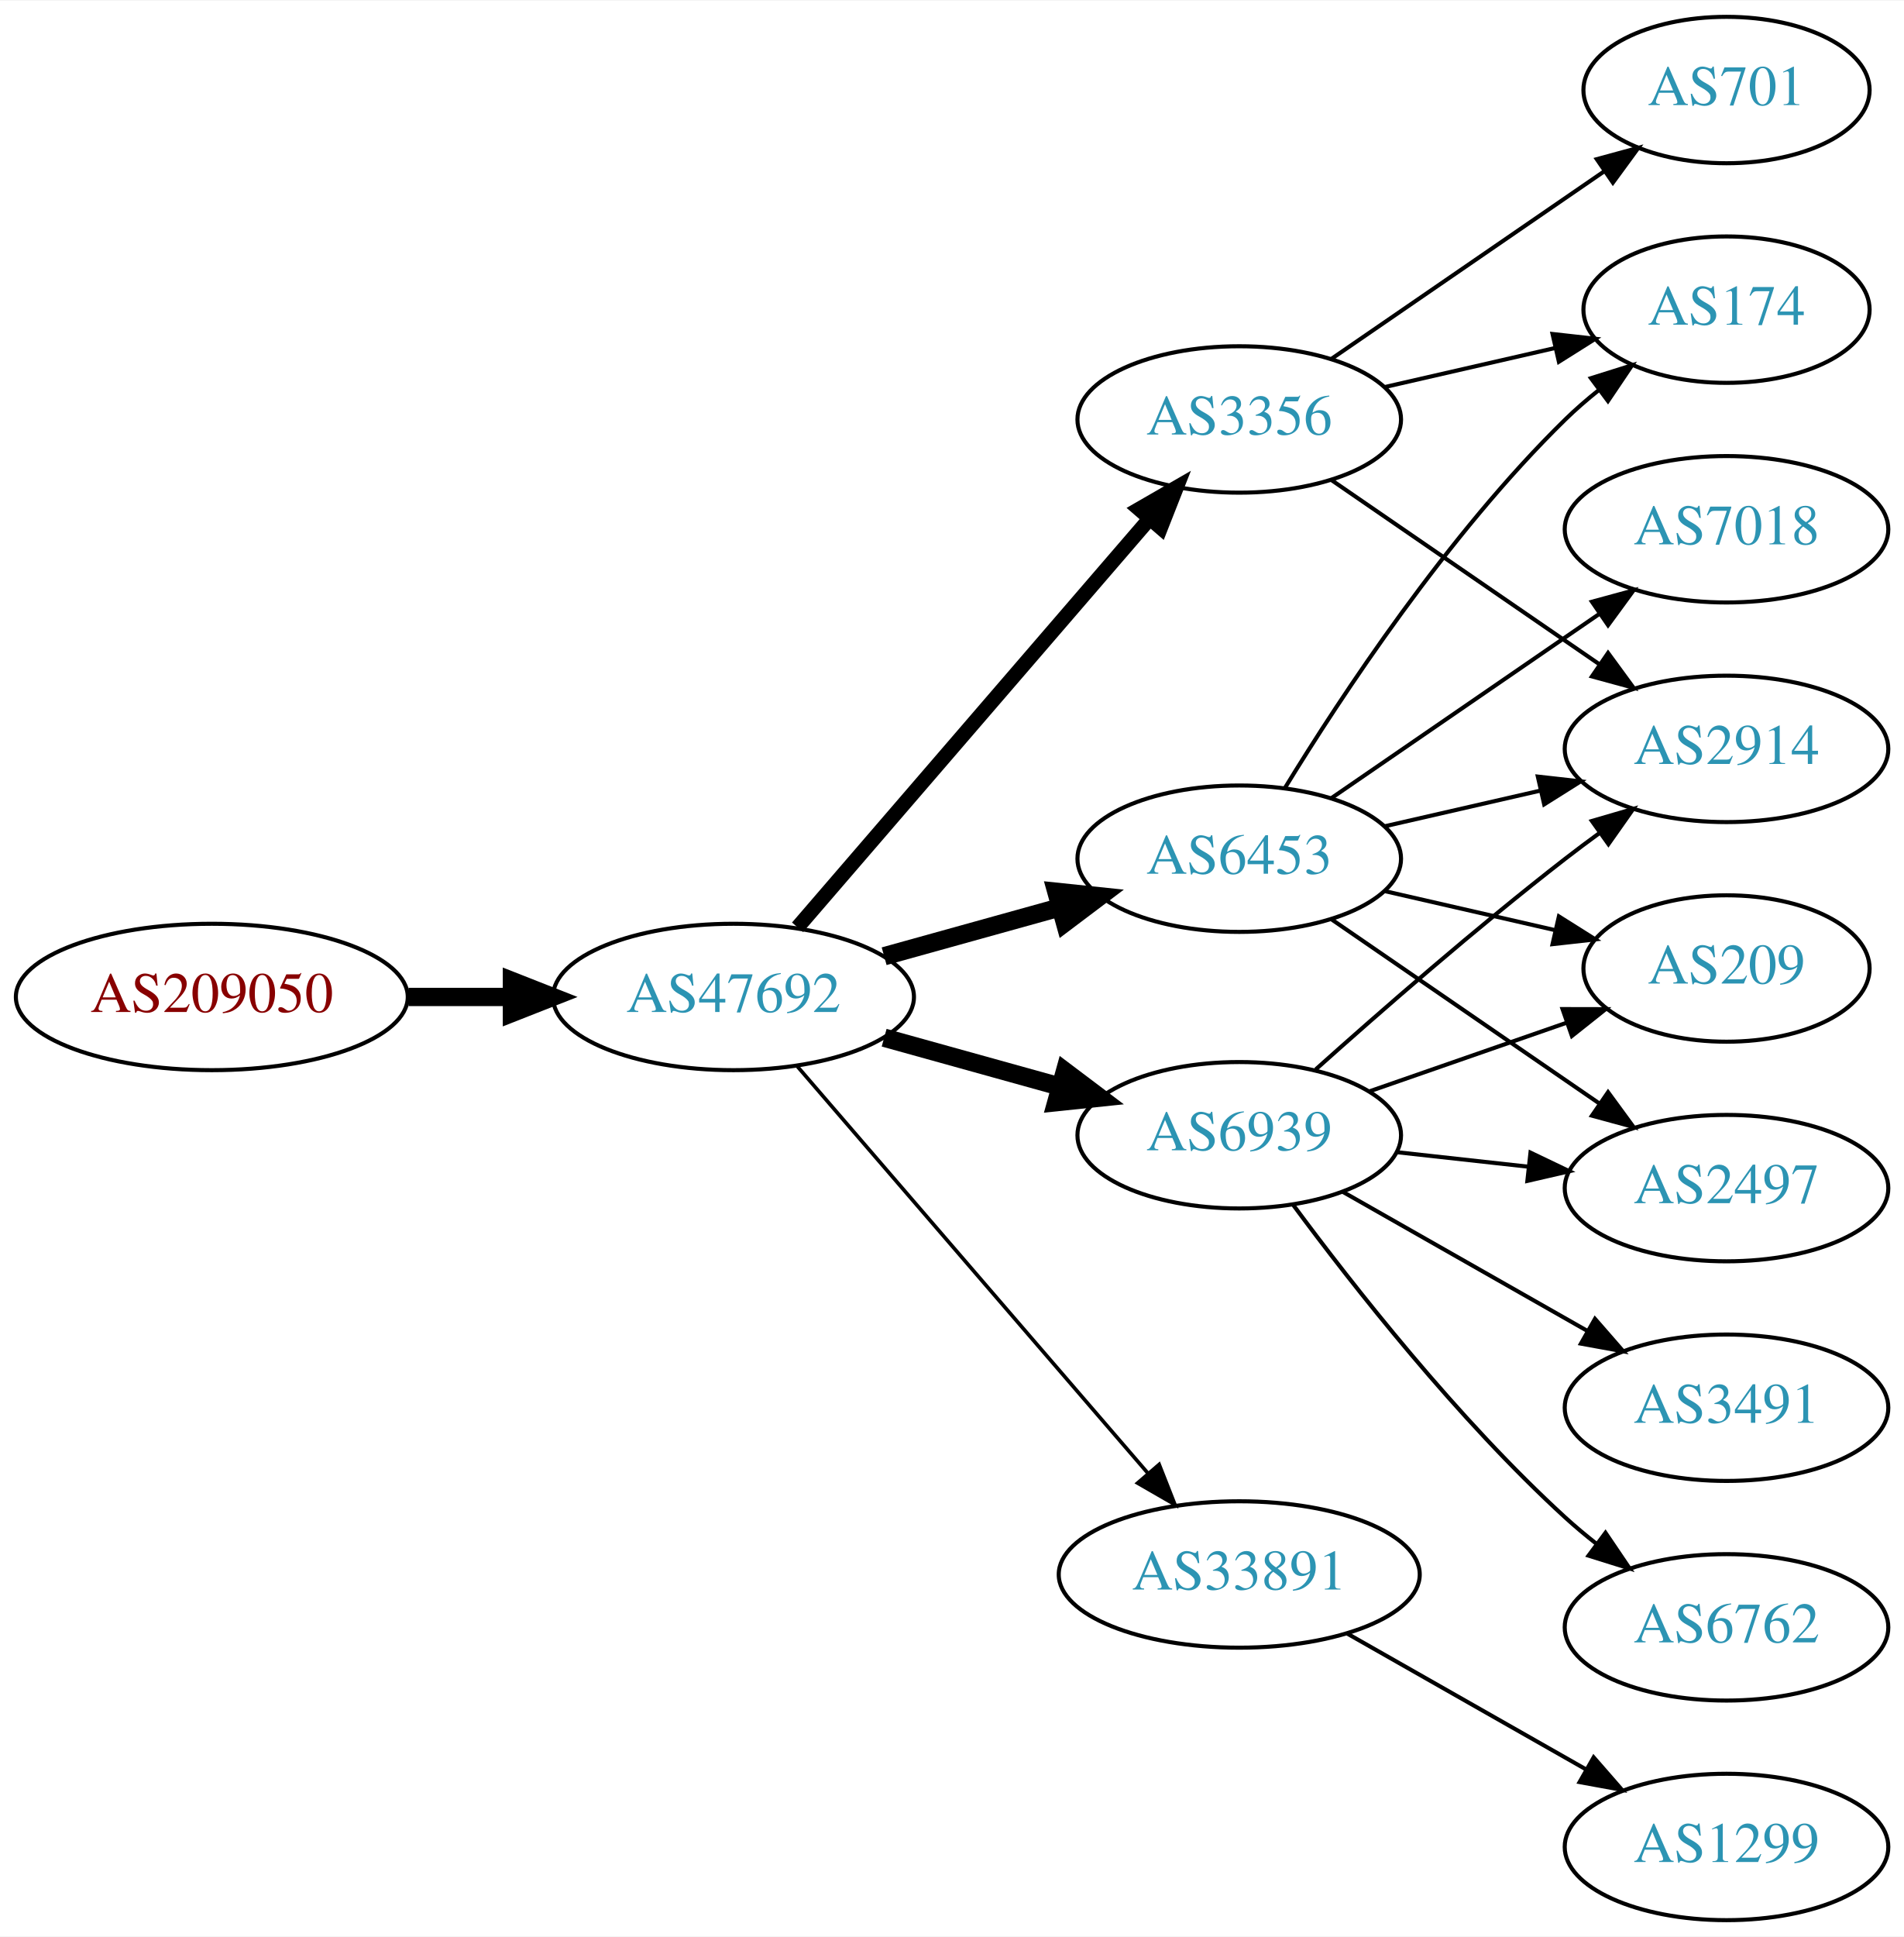
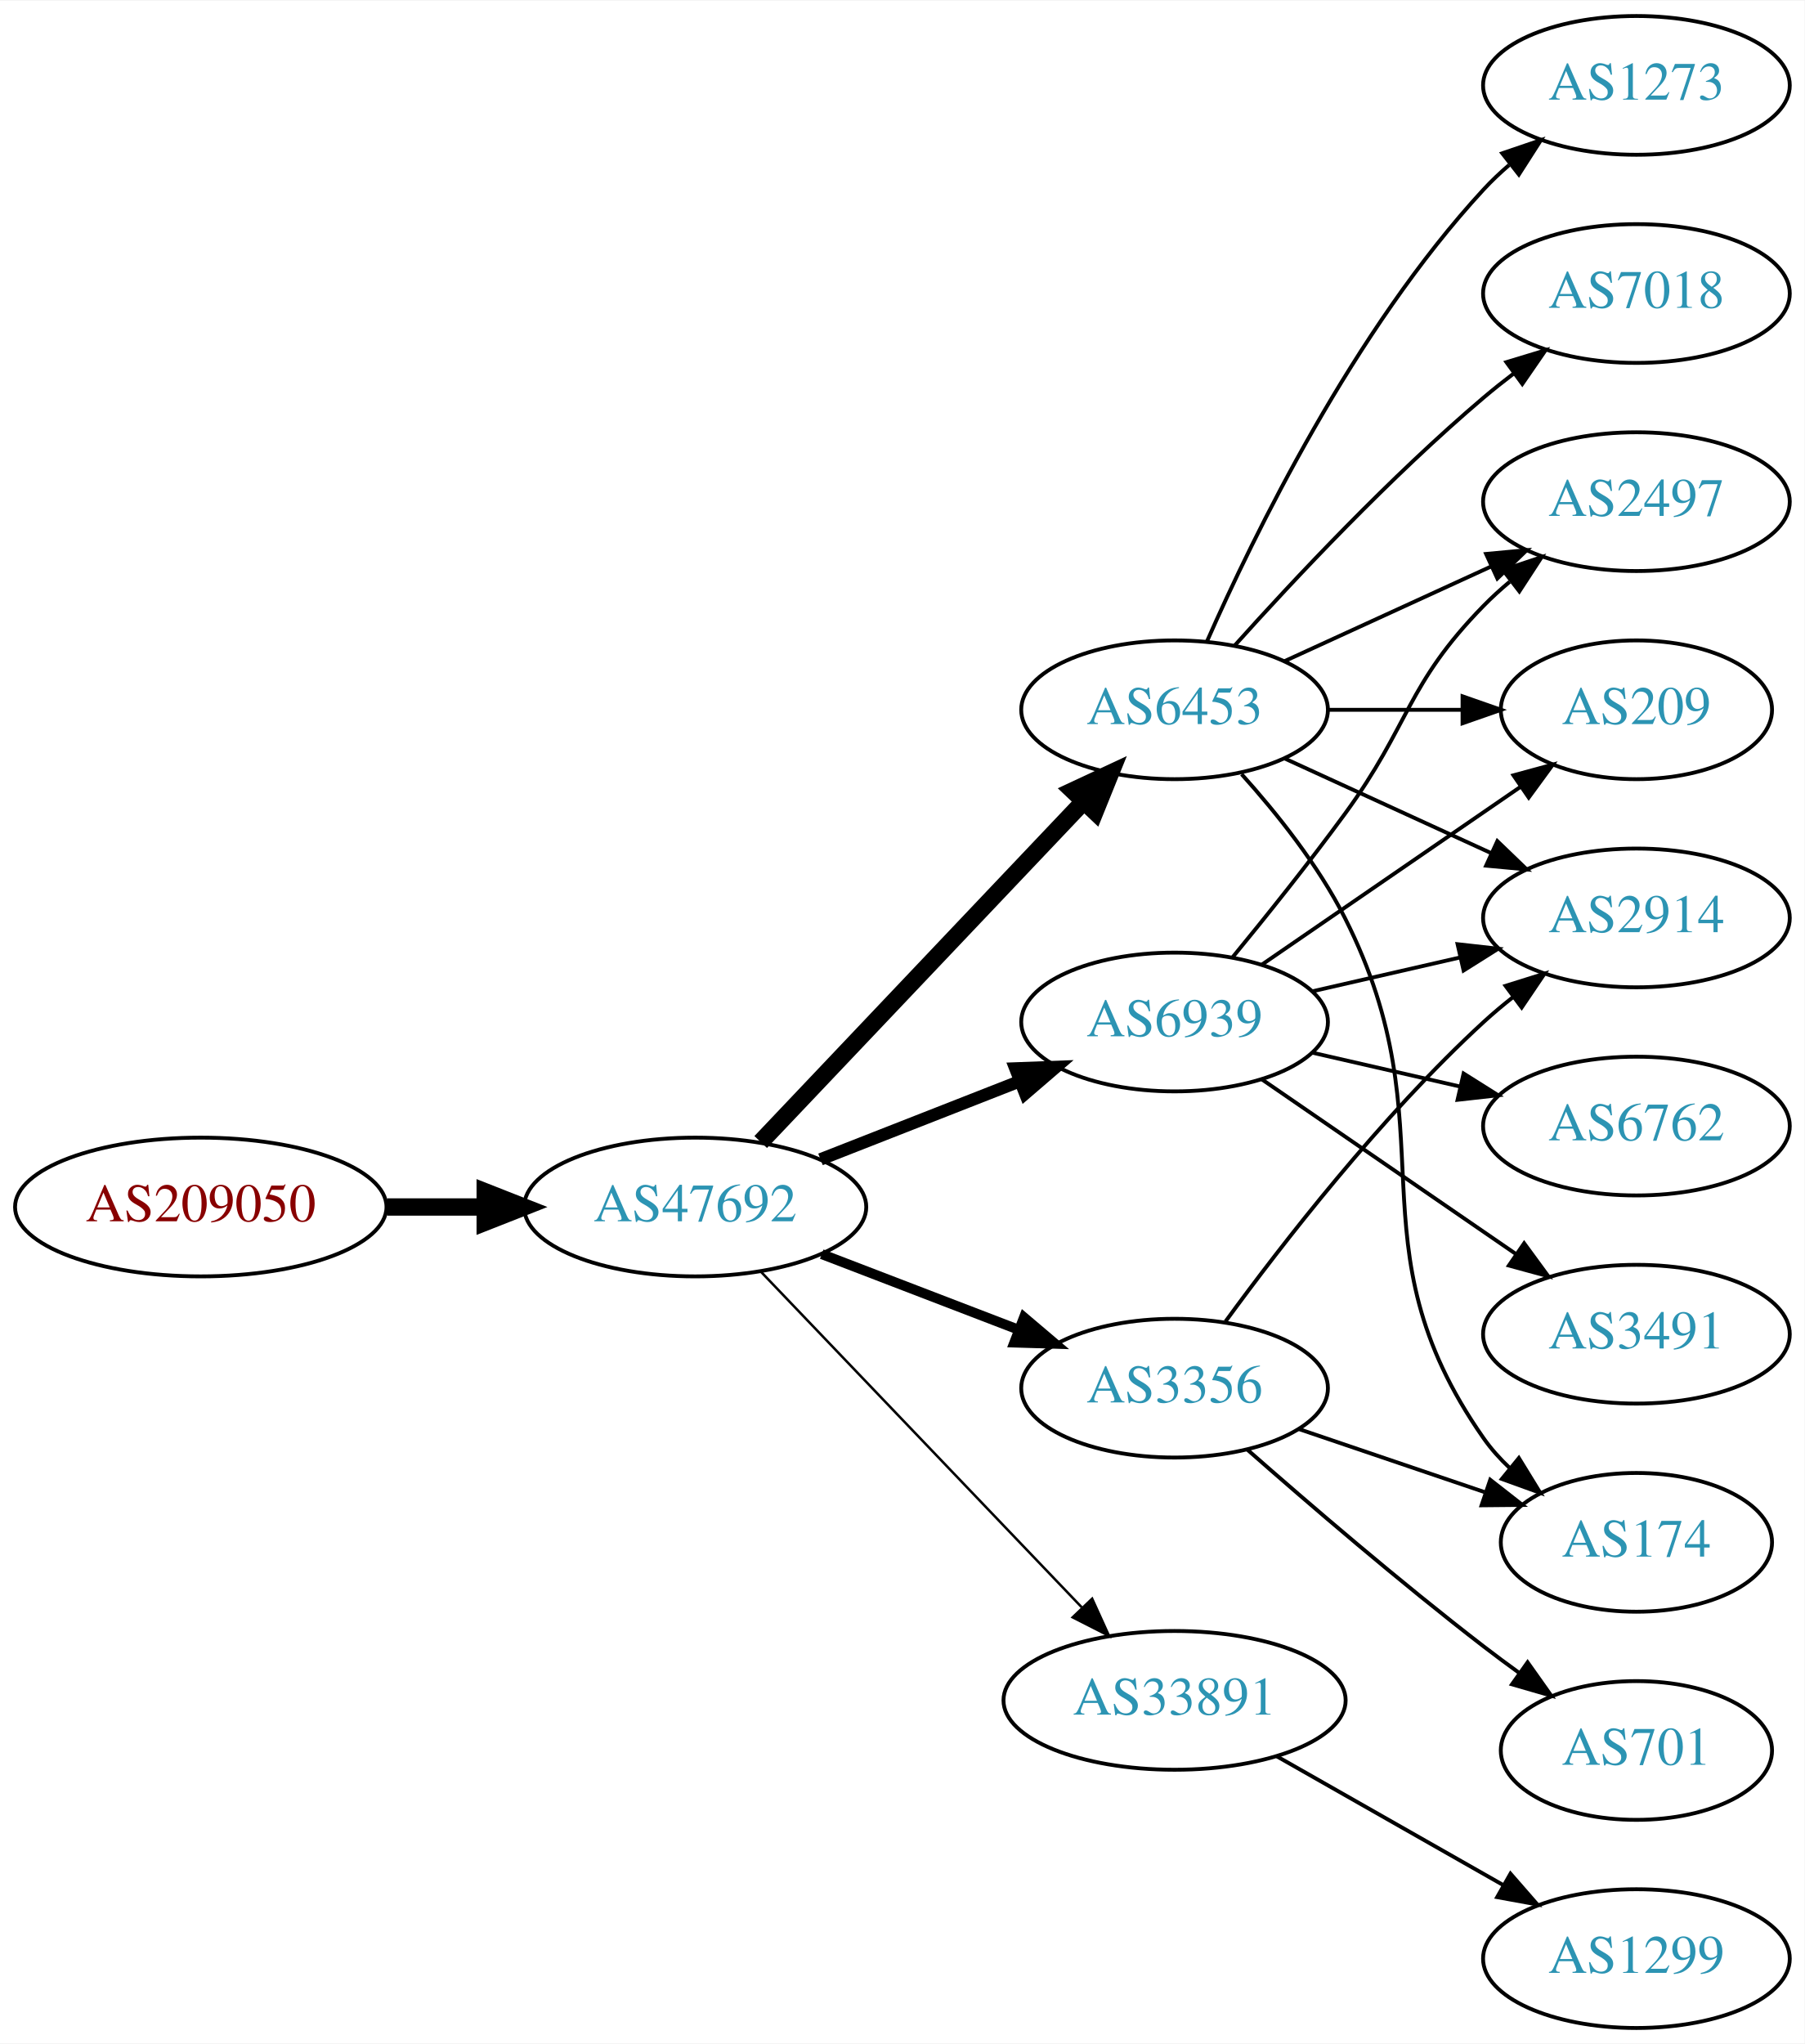
- <svg xmlns="http://www.w3.org/2000/svg" xmlns:xlink="http://www.w3.org/1999/xlink" width="468pt" height="476pt" viewBox="0.00 0.00 468.27 476.00">
-   <g id="graph0" class="graph" transform="scale(1 1) rotate(0) translate(4 472)">
-     <polygon fill="white" stroke="none" points="-4,4 -4,-472 464.269,-472 464.269,4 -4,4" />
+ <svg xmlns="http://www.w3.org/2000/svg" xmlns:xlink="http://www.w3.org/1999/xlink" width="468pt" height="530pt" viewBox="0.00 0.00 468.27 530.00">
+   <g id="graph0" class="graph" transform="scale(1 1) rotate(0) translate(4 526)">
+     <polygon fill="white" stroke="none" points="-4,4 -4,-526 464.269,-526 464.269,4 -4,4" />
    <g id="node1" class="node">
      <g id="a_node1">
        <a xlink:href="/asn/209050" xlink:title="AS209050 ~ Digimagical GmbH [AT]">
-           <ellipse fill="#ffffff" stroke="black" cx="48.096" cy="-227" rx="48.192" ry="18" />
-           <text text-anchor="middle" x="48.096" y="-223.3" font-family="Times,serif" font-size="14.00" fill="#880000">AS209050</text>
+           <ellipse fill="#ffffff" stroke="black" cx="48.096" cy="-213" rx="48.192" ry="18" />
+           <text text-anchor="middle" x="48.096" y="-209.3" font-family="Times,serif" font-size="14.00" fill="#880000">AS209050</text>
        </a>
      </g>
    </g>
    <g id="node2" class="node">
      <g id="a_node2">
        <a xlink:href="/asn/47692" xlink:title="AS47692 ~ Nessus GmbH [AT]">
-           <ellipse fill="#ffffff" stroke="black" cx="176.388" cy="-227" rx="44.393" ry="18" />
-           <text text-anchor="middle" x="176.388" y="-223.3" font-family="Times,serif" font-size="14.00" fill="#2c94b3">AS47692</text>
+           <ellipse fill="#ffffff" stroke="black" cx="176.388" cy="-213" rx="44.393" ry="18" />
+           <text text-anchor="middle" x="176.388" y="-209.3" font-family="Times,serif" font-size="14.00" fill="#2c94b3">AS47692</text>
        </a>
      </g>
    </g>
    <g id="edge1" class="edge">
-       <path fill="none" stroke="black" stroke-width="4.5" d="M96.481,-227C104.742,-227 113.386,-227 121.799,-227" />
-       <polygon fill="black" stroke="black" stroke-width="4.5" points="121.904,-230.938 131.904,-227 121.904,-223.063 121.904,-230.938" />
+       <path fill="none" stroke="black" stroke-width="4.5" d="M96.481,-213C104.742,-213 113.386,-213 121.799,-213" />
+       <polygon fill="black" stroke="black" stroke-width="4.5" points="121.904,-216.938 131.904,-213 121.904,-209.063 121.904,-216.938" />
    </g>
    <g id="node3" class="node">
      <g id="a_node3">
        <a xlink:href="/asn/6453" xlink:title="AS6453 ~ TATA COMMUNICATIONS (AMERICA) INC [US]">
-           <ellipse fill="#ffffff" stroke="black" cx="300.78" cy="-261" rx="39.794" ry="18" />
-           <text text-anchor="middle" x="300.78" y="-257.3" font-family="Times,serif" font-size="14.00" fill="#2c94b3">AS6453</text>
+           <ellipse fill="#ffffff" stroke="black" cx="300.78" cy="-342" rx="39.794" ry="18" />
+           <text text-anchor="middle" x="300.78" y="-338.3" font-family="Times,serif" font-size="14.00" fill="#2c94b3">AS6453</text>
        </a>
      </g>
    </g>
    <g id="edge2" class="edge">
-       <path fill="none" stroke="black" stroke-width="4.5" d="M213.447,-237.017C226.952,-240.769 242.433,-245.069 256.522,-248.983" />
-       <polygon fill="black" stroke="black" stroke-width="4.5" points="255.798,-252.869 266.487,-251.751 257.906,-245.281 255.798,-252.869" />
+       <path fill="none" stroke="black" stroke-width="4.5" d="M193.388,-229.864C214.763,-252.393 252.758,-292.44 277.085,-318.08" />
+       <polygon fill="black" stroke="black" stroke-width="4.5" points="274.423,-320.995 284.162,-325.539 280.136,-315.575 274.423,-320.995" />
    </g>
    <g id="node4" class="node">
      <g id="a_node4">
-         <a xlink:href="/asn/3356" xlink:title="AS3356 ~ Level 3 Parent, LLC [US]">
-           <ellipse fill="#ffffff" stroke="black" cx="300.78" cy="-369" rx="39.794" ry="18" />
-           <text text-anchor="middle" x="300.78" y="-365.3" font-family="Times,serif" font-size="14.00" fill="#2c94b3">AS3356</text>
+         <a xlink:href="/asn/6939" xlink:title="AS6939 ~ Hurricane Electric LLC [US]">
+           <ellipse fill="#ffffff" stroke="black" cx="300.78" cy="-261" rx="39.794" ry="18" />
+           <text text-anchor="middle" x="300.78" y="-257.3" font-family="Times,serif" font-size="14.00" fill="#2c94b3">AS6939</text>
        </a>
      </g>
    </g>
    <g id="edge3" class="edge">
-       <path fill="none" stroke="black" stroke-width="3.6" d="M192.151,-244.129C213.677,-269.104 253.8,-315.654 278.51,-344.322" />
-       <polygon fill="black" stroke="black" stroke-width="3.6" points="276.164,-346.962 285.344,-352.252 281.466,-342.392 276.164,-346.962" />
+       <path fill="none" stroke="black" stroke-width="3.214" d="M208.907,-225.361C224.656,-231.538 243.865,-239.071 260.559,-245.618" />
+       <polygon fill="black" stroke="black" stroke-width="3.214" points="259.464,-248.949 270.052,-249.341 262.02,-242.432 259.464,-248.949" />
    </g>
    <g id="node5" class="node">
      <g id="a_node5">
+         <a xlink:href="/asn/3356" xlink:title="AS3356 ~ Level 3 Parent, LLC [US]">
+           <ellipse fill="#ffffff" stroke="black" cx="300.78" cy="-166" rx="39.794" ry="18" />
+           <text text-anchor="middle" x="300.78" y="-162.3" font-family="Times,serif" font-size="14.00" fill="#2c94b3">AS3356</text>
+         </a>
+       </g>
+     </g>
+     <g id="edge4" class="edge">
+       <path fill="none" stroke="black" stroke-width="2.571" d="M209.225,-200.774C224.856,-194.772 243.836,-187.483 260.374,-181.132" />
+       <polygon fill="black" stroke="black" stroke-width="2.571" points="261.705,-184.37 269.785,-177.518 259.195,-177.836 261.705,-184.37" />
+     </g>
+     <g id="node6" class="node">
+       <g id="a_node6">
        <a xlink:href="/asn/33891" xlink:title="AS33891 ~ CORE-BACKBONE GMBH GLOBAL NETWORK [DE]">
          <ellipse fill="#ffffff" stroke="black" cx="300.78" cy="-85" rx="44.393" ry="18" />
          <text text-anchor="middle" x="300.78" y="-81.3" font-family="Times,serif" font-size="14.00" fill="#2c94b3">AS33891</text>
        </a>
      </g>
    </g>
-     <g id="edge4" class="edge">
-       <path fill="none" stroke="black" stroke-width="0.9" d="M192.151,-209.871C213.654,-184.924 253.711,-138.45 278.428,-109.773" />
-       <polygon fill="black" stroke="black" stroke-width="0.9" points="281.086,-112.049 284.964,-102.189 275.784,-107.479 281.086,-112.049" />
-     </g>
-     <g id="node6" class="node">
-       <g id="a_node6">
-         <a xlink:href="/asn/6939" xlink:title="AS6939 ~ Hurricane Electric LLC [US]">
-           <ellipse fill="#ffffff" stroke="black" cx="300.78" cy="-193" rx="39.794" ry="18" />
-           <text text-anchor="middle" x="300.78" y="-189.3" font-family="Times,serif" font-size="14.00" fill="#2c94b3">AS6939</text>
-         </a>
-       </g>
-     </g>
    <g id="edge5" class="edge">
-       <path fill="none" stroke="black" stroke-width="4.5" d="M213.447,-216.983C226.952,-213.231 242.433,-208.931 256.522,-205.017" />
-       <polygon fill="black" stroke="black" stroke-width="4.5" points="257.906,-208.719 266.487,-202.249 255.798,-201.131 257.906,-208.719" />
+       <path fill="none" stroke="black" stroke-width="0.643" d="M193.388,-196.266C214.646,-174.035 252.341,-134.612 276.683,-109.155" />
+       <polygon fill="black" stroke="black" stroke-width="0.643" points="279.394,-111.384 283.775,-101.738 274.334,-106.547 279.394,-111.384" />
    </g>
    <g id="node7" class="node">
      <g id="a_node7">
+         <a xlink:href="/asn/1273" xlink:title="AS1273 ~ Vodafone Group PLC [EU]">
+           <ellipse fill="#ffffff" stroke="black" cx="420.622" cy="-504" rx="39.794" ry="18" />
+           <text text-anchor="middle" x="420.622" y="-500.3" font-family="Times,serif" font-size="14.00" fill="#2c94b3">AS1273</text>
+         </a>
+       </g>
+     </g>
+     <g id="edge6" class="edge">
+       <path fill="none" stroke="black" d="M309.196,-359.761C321.264,-387.183 347.235,-440.473 380.976,-477 383.006,-479.198 385.245,-481.319 387.591,-483.34" />
+       <polygon fill="black" stroke="black" points="385.804,-486.386 395.835,-489.794 390.118,-480.874 385.804,-486.386" />
+     </g>
+     <g id="node8" class="node">
+       <g id="a_node8">
        <a xlink:href="/asn/2914" xlink:title="AS2914 ~ NTT America, Inc. [US]">
          <ellipse fill="#ffffff" stroke="black" cx="420.622" cy="-288" rx="39.794" ry="18" />
          <text text-anchor="middle" x="420.622" y="-284.3" font-family="Times,serif" font-size="14.00" fill="#2c94b3">AS2914</text>
        </a>
      </g>
    </g>
-     <g id="edge6" class="edge">
-       <path fill="none" stroke="black" d="M336.499,-268.955C348.499,-271.704 362.12,-274.825 374.812,-277.733" />
-       <polygon fill="black" stroke="black" points="374.215,-281.187 384.744,-280.009 375.778,-274.364 374.215,-281.187" />
-     </g>
-     <g id="node8" class="node">
-       <g id="a_node8">
-         <a xlink:href="/asn/7018" xlink:title="AS7018 ~ AT&amp;T Services, Inc. [US]">
-           <ellipse fill="#ffffff" stroke="black" cx="420.622" cy="-342" rx="39.794" ry="18" />
-           <text text-anchor="middle" x="420.622" y="-338.3" font-family="Times,serif" font-size="14.00" fill="#2c94b3">AS7018</text>
-         </a>
-       </g>
-     </g>
    <g id="edge7" class="edge">
-       <path fill="none" stroke="black" d="M323.394,-275.857C341.882,-288.565 368.696,-306.995 389.326,-321.175" />
-       <polygon fill="black" stroke="black" points="387.522,-324.183 397.746,-326.963 391.488,-318.414 387.522,-324.183" />
+       <path fill="none" stroke="black" d="M329.409,-329.339C345.366,-322.027 365.636,-312.739 382.919,-304.819" />
+       <polygon fill="black" stroke="black" points="384.534,-307.929 392.167,-300.581 381.617,-301.565 384.534,-307.929" />
    </g>
    <g id="node9" class="node">
      <g id="a_node9">
-         <a xlink:href="/asn/2497" xlink:title="AS2497 ~ Internet Initiative Japan Inc. [JP]">
-           <ellipse fill="#ffffff" stroke="black" cx="420.622" cy="-180" rx="39.794" ry="18" />
-           <text text-anchor="middle" x="420.622" y="-176.3" font-family="Times,serif" font-size="14.00" fill="#2c94b3">AS2497</text>
+         <a xlink:href="/asn/7018" xlink:title="AS7018 ~ AT&amp;T Services, Inc. [US]">
+           <ellipse fill="#ffffff" stroke="black" cx="420.622" cy="-450" rx="39.794" ry="18" />
+           <text text-anchor="middle" x="420.622" y="-446.3" font-family="Times,serif" font-size="14.00" fill="#2c94b3">AS7018</text>
        </a>
      </g>
    </g>
    <g id="edge8" class="edge">
-       <path fill="none" stroke="black" d="M323.394,-246.143C341.882,-233.435 368.696,-215.005 389.326,-200.825" />
-       <polygon fill="black" stroke="black" points="391.488,-203.586 397.746,-195.037 387.522,-197.817 391.488,-203.586" />
+       <path fill="none" stroke="black" d="M316.426,-358.725C331.727,-375.765 356.824,-402.523 380.976,-423 383.473,-425.117 386.133,-427.232 388.845,-429.293" />
+       <polygon fill="black" stroke="black" points="386.882,-432.194 397.021,-435.266 391.011,-426.541 386.882,-432.194" />
    </g>
    <g id="node10" class="node">
      <g id="a_node10">
        <a xlink:href="/asn/174" xlink:title="AS174 ~ Cogent Communications [US]">
-           <ellipse fill="#ffffff" stroke="black" cx="420.622" cy="-396" rx="35.194" ry="18" />
-           <text text-anchor="middle" x="420.622" y="-392.3" font-family="Times,serif" font-size="14.00" fill="#2c94b3">AS174</text>
+           <ellipse fill="#ffffff" stroke="black" cx="420.622" cy="-126" rx="35.194" ry="18" />
+           <text text-anchor="middle" x="420.622" y="-122.3" font-family="Times,serif" font-size="14.00" fill="#2c94b3">AS174</text>
        </a>
      </g>
    </g>
    <g id="edge9" class="edge">
-       <path fill="none" stroke="black" d="M312.045,-278.44C325.854,-300.991 352.043,-340.722 380.976,-369 383.511,-371.478 386.295,-373.89 389.17,-376.188" />
-       <polygon fill="black" stroke="black" points="387.279,-379.144 397.387,-382.321 391.466,-373.535 387.279,-379.144" />
+       <path fill="none" stroke="black" d="M318.182,-325.288C327.249,-315.217 338.049,-301.717 344.976,-288 372.968,-232.571 345.362,-203.869 380.976,-153 382.9,-150.251 385.2,-147.69 387.705,-145.327" />
+       <polygon fill="black" stroke="black" points="390.122,-147.873 395.666,-138.844 385.701,-142.445 390.122,-147.873" />
    </g>
    <g id="node11" class="node">
      <g id="a_node11">
+         <a xlink:href="/asn/2497" xlink:title="AS2497 ~ Internet Initiative Japan Inc. [JP]">
+           <ellipse fill="#ffffff" stroke="black" cx="420.622" cy="-396" rx="39.794" ry="18" />
+           <text text-anchor="middle" x="420.622" y="-392.3" font-family="Times,serif" font-size="14.00" fill="#2c94b3">AS2497</text>
+         </a>
+       </g>
+     </g>
+     <g id="edge10" class="edge">
+       <path fill="none" stroke="black" d="M329.409,-354.661C345.366,-361.973 365.636,-371.261 382.919,-379.181" />
+       <polygon fill="black" stroke="black" points="381.617,-382.435 392.167,-383.419 384.534,-376.071 381.617,-382.435" />
+     </g>
+     <g id="node12" class="node">
+       <g id="a_node12">
        <a xlink:href="/asn/209" xlink:title="AS209 ~ CenturyLink Communications, LLC [US]">
-           <ellipse fill="#ffffff" stroke="black" cx="420.622" cy="-234" rx="35.194" ry="18" />
-           <text text-anchor="middle" x="420.622" y="-230.3" font-family="Times,serif" font-size="14.00" fill="#2c94b3">AS209</text>
-         </a>
-       </g>
-     </g>
-     <g id="edge10" class="edge">
-       <path fill="none" stroke="black" d="M336.499,-253.045C349.592,-250.045 364.614,-246.604 378.255,-243.478" />
-       <polygon fill="black" stroke="black" points="379.396,-246.807 388.362,-241.162 377.833,-239.984 379.396,-246.807" />
+           <ellipse fill="#ffffff" stroke="black" cx="420.622" cy="-342" rx="35.194" ry="18" />
+           <text text-anchor="middle" x="420.622" y="-338.3" font-family="Times,serif" font-size="14.00" fill="#2c94b3">AS209</text>
+         </a>
+       </g>
+     </g>
+     <g id="edge11" class="edge">
+       <path fill="none" stroke="black" d="M340.692,-342C351.779,-342 363.939,-342 375.321,-342" />
+       <polygon fill="black" stroke="black" points="375.503,-345.5 385.503,-342 375.503,-338.5 375.503,-345.5" />
+     </g>
+     <g id="edge14" class="edge">
+       <path fill="none" stroke="black" d="M336.499,-268.955C348.499,-271.704 362.12,-274.825 374.812,-277.733" />
+       <polygon fill="black" stroke="black" points="374.215,-281.187 384.744,-280.009 375.778,-274.364 374.215,-281.187" />
+     </g>
+     <g id="edge16" class="edge">
+       <path fill="none" stroke="black" d="M315.782,-277.731C324.43,-288.25 335.622,-302.208 344.976,-315 362.001,-338.284 360.803,-348.383 380.976,-369 383.069,-371.139 385.352,-373.218 387.729,-375.21" />
+       <polygon fill="black" stroke="black" points="385.972,-378.275 396.028,-381.611 390.247,-372.732 385.972,-378.275" />
+     </g>
+     <g id="edge15" class="edge">
+       <path fill="none" stroke="black" d="M323.394,-275.857C342.231,-288.805 369.711,-307.693 390.487,-321.973" />
+       <polygon fill="black" stroke="black" points="388.712,-325.001 398.935,-327.781 392.677,-319.232 388.712,-325.001" />
+     </g>
+     <g id="node13" class="node">
+       <g id="a_node13">
+         <a xlink:href="/asn/3491" xlink:title="AS3491 ~ PCCW Global, Inc. [US]">
+           <ellipse fill="#ffffff" stroke="black" cx="420.622" cy="-180" rx="39.794" ry="18" />
+           <text text-anchor="middle" x="420.622" y="-176.3" font-family="Times,serif" font-size="14.00" fill="#2c94b3">AS3491</text>
+         </a>
+       </g>
+     </g>
+     <g id="edge12" class="edge">
+       <path fill="none" stroke="black" d="M323.394,-246.143C341.882,-233.435 368.696,-215.005 389.326,-200.825" />
+       <polygon fill="black" stroke="black" points="391.488,-203.586 397.746,-195.037 387.522,-197.817 391.488,-203.586" />
+     </g>
+     <g id="node14" class="node">
+       <g id="a_node14">
+         <a xlink:href="/asn/6762" xlink:title="AS6762 ~ TELECOM ITALIA SPARKLE S.p.A. [IT]">
+           <ellipse fill="#ffffff" stroke="black" cx="420.622" cy="-234" rx="39.794" ry="18" />
+           <text text-anchor="middle" x="420.622" y="-230.3" font-family="Times,serif" font-size="14.00" fill="#2c94b3">AS6762</text>
+         </a>
+       </g>
+     </g>
+     <g id="edge13" class="edge">
+       <path fill="none" stroke="black" d="M336.499,-253.045C348.499,-250.296 362.12,-247.175 374.812,-244.267" />
+       <polygon fill="black" stroke="black" points="375.778,-247.636 384.744,-241.991 374.215,-240.813 375.778,-247.636" />
    </g>
    <g id="edge19" class="edge">
-       <path fill="none" stroke="black" d="M323.394,-354.143C341.882,-341.435 368.696,-323.005 389.326,-308.825" />
-       <polygon fill="black" stroke="black" points="391.488,-311.586 397.746,-303.037 387.522,-305.817 391.488,-311.586" />
-     </g>
-     <g id="edge17" class="edge">
-       <path fill="none" stroke="black" d="M336.499,-376.955C349.592,-379.955 364.614,-383.396 378.255,-386.522" />
-       <polygon fill="black" stroke="black" points="377.833,-390.016 388.362,-388.838 379.396,-383.193 377.833,-390.016" />
+       <path fill="none" stroke="black" d="M314.002,-183.31C328.602,-203.312 354.406,-236.6 380.976,-261 383.387,-263.214 385.988,-265.396 388.662,-267.501" />
+       <polygon fill="black" stroke="black" points="386.666,-270.379 396.778,-273.542 390.846,-264.764 386.666,-270.379" />
+     </g>
+     <g id="edge18" class="edge">
+       <path fill="none" stroke="black" d="M333.05,-155.386C347.817,-150.373 365.58,-144.344 381.163,-139.055" />
+       <polygon fill="black" stroke="black" points="382.69,-142.232 391.035,-135.704 380.44,-135.604 382.69,-142.232" />
    </g>
    <g id="node15" class="node">
      <g id="a_node15">
        <a xlink:href="/asn/701" xlink:title="AS701 ~ UUNET [US]">
-           <ellipse fill="#ffffff" stroke="black" cx="420.622" cy="-450" rx="35.194" ry="18" />
-           <text text-anchor="middle" x="420.622" y="-446.3" font-family="Times,serif" font-size="14.00" fill="#2c94b3">AS701</text>
-         </a>
-       </g>
-     </g>
-     <g id="edge18" class="edge">
-       <path fill="none" stroke="black" d="M323.394,-383.857C342.231,-396.805 369.711,-415.693 390.487,-429.973" />
-       <polygon fill="black" stroke="black" points="388.712,-433.001 398.935,-435.781 392.677,-427.232 388.712,-433.001" />
-     </g>
-     <g id="node12" class="node">
-       <g id="a_node12">
+           <ellipse fill="#ffffff" stroke="black" cx="420.622" cy="-72" rx="35.194" ry="18" />
+           <text text-anchor="middle" x="420.622" y="-68.3" font-family="Times,serif" font-size="14.00" fill="#2c94b3">AS701</text>
+         </a>
+       </g>
+     </g>
+     <g id="edge17" class="edge">
+       <path fill="none" stroke="black" d="M319.631,-150.078C335.431,-136.186 359.283,-115.697 380.976,-99 383.939,-96.719 387.076,-94.392 390.229,-92.109" />
+       <polygon fill="black" stroke="black" points="392.384,-94.871 398.509,-86.226 388.33,-89.165 392.384,-94.871" />
+     </g>
+     <g id="node16" class="node">
+       <g id="a_node16">
        <a xlink:href="/asn/1299" xlink:title="AS1299 ~ Telia Carrier [EU]">
          <ellipse fill="#ffffff" stroke="black" cx="420.622" cy="-18" rx="39.794" ry="18" />
          <text text-anchor="middle" x="420.622" y="-14.3" font-family="Times,serif" font-size="14.00" fill="#2c94b3">AS1299</text>
        </a>
      </g>
    </g>
-     <g id="edge11" class="edge">
+     <g id="edge20" class="edge">
      <path fill="none" stroke="black" d="M327.35,-70.462C344.569,-60.672 367.454,-47.66 386.126,-37.045" />
      <polygon fill="black" stroke="black" points="387.946,-40.036 394.91,-32.05 384.487,-33.95 387.946,-40.036" />
    </g>
-     <g id="edge16" class="edge">
-       <path fill="none" stroke="black" d="M319.594,-209.191C335.37,-223.311 359.209,-244.119 380.976,-261 383.71,-263.121 386.596,-265.278 389.508,-267.401" />
-       <polygon fill="black" stroke="black" points="387.509,-270.274 397.681,-273.236 391.577,-264.577 387.509,-270.274" />
-     </g>
-     <g id="edge14" class="edge">
-       <path fill="none" stroke="black" d="M339.39,-188.851C349.701,-187.713 361.018,-186.465 371.819,-185.274" />
-       <polygon fill="black" stroke="black" points="372.409,-188.73 381.965,-184.154 371.642,-181.772 372.409,-188.73" />
-     </g>
-     <g id="edge12" class="edge">
-       <path fill="none" stroke="black" d="M332.741,-203.772C347.65,-208.959 365.668,-215.228 381.421,-220.709" />
-       <polygon fill="black" stroke="black" points="380.294,-224.023 390.889,-224.003 382.594,-217.411 380.294,-224.023" />
-     </g>
-     <g id="node13" class="node">
-       <g id="a_node13">
-         <a xlink:href="/asn/6762" xlink:title="AS6762 ~ TELECOM ITALIA SPARKLE S.p.A. [IT]">
-           <ellipse fill="#ffffff" stroke="black" cx="420.622" cy="-72" rx="39.794" ry="18" />
-           <text text-anchor="middle" x="420.622" y="-68.3" font-family="Times,serif" font-size="14.00" fill="#2c94b3">AS6762</text>
-         </a>
-       </g>
-     </g>
-     <g id="edge13" class="edge">
-       <path fill="none" stroke="black" d="M314.038,-175.886C328.672,-156.106 354.507,-123.18 380.976,-99 383.393,-96.792 385.998,-94.615 388.674,-92.513" />
-       <polygon fill="black" stroke="black" points="390.857,-95.251 396.794,-86.476 386.681,-89.633 390.857,-95.251" />
-     </g>
-     <g id="node14" class="node">
-       <g id="a_node14">
-         <a xlink:href="/asn/3491" xlink:title="AS3491 ~ PCCW Global, Inc. [US]">
-           <ellipse fill="#ffffff" stroke="black" cx="420.622" cy="-126" rx="39.794" ry="18" />
-           <text text-anchor="middle" x="420.622" y="-122.3" font-family="Times,serif" font-size="14.00" fill="#2c94b3">AS3491</text>
-         </a>
-       </g>
-     </g>
-     <g id="edge15" class="edge">
-       <path fill="none" stroke="black" d="M326.197,-179.118C343.656,-169.191 367.357,-155.716 386.517,-144.822" />
-       <polygon fill="black" stroke="black" points="388.273,-147.85 395.236,-139.865 384.813,-141.765 388.273,-147.85" />
-     </g>
  </g>
</svg>
